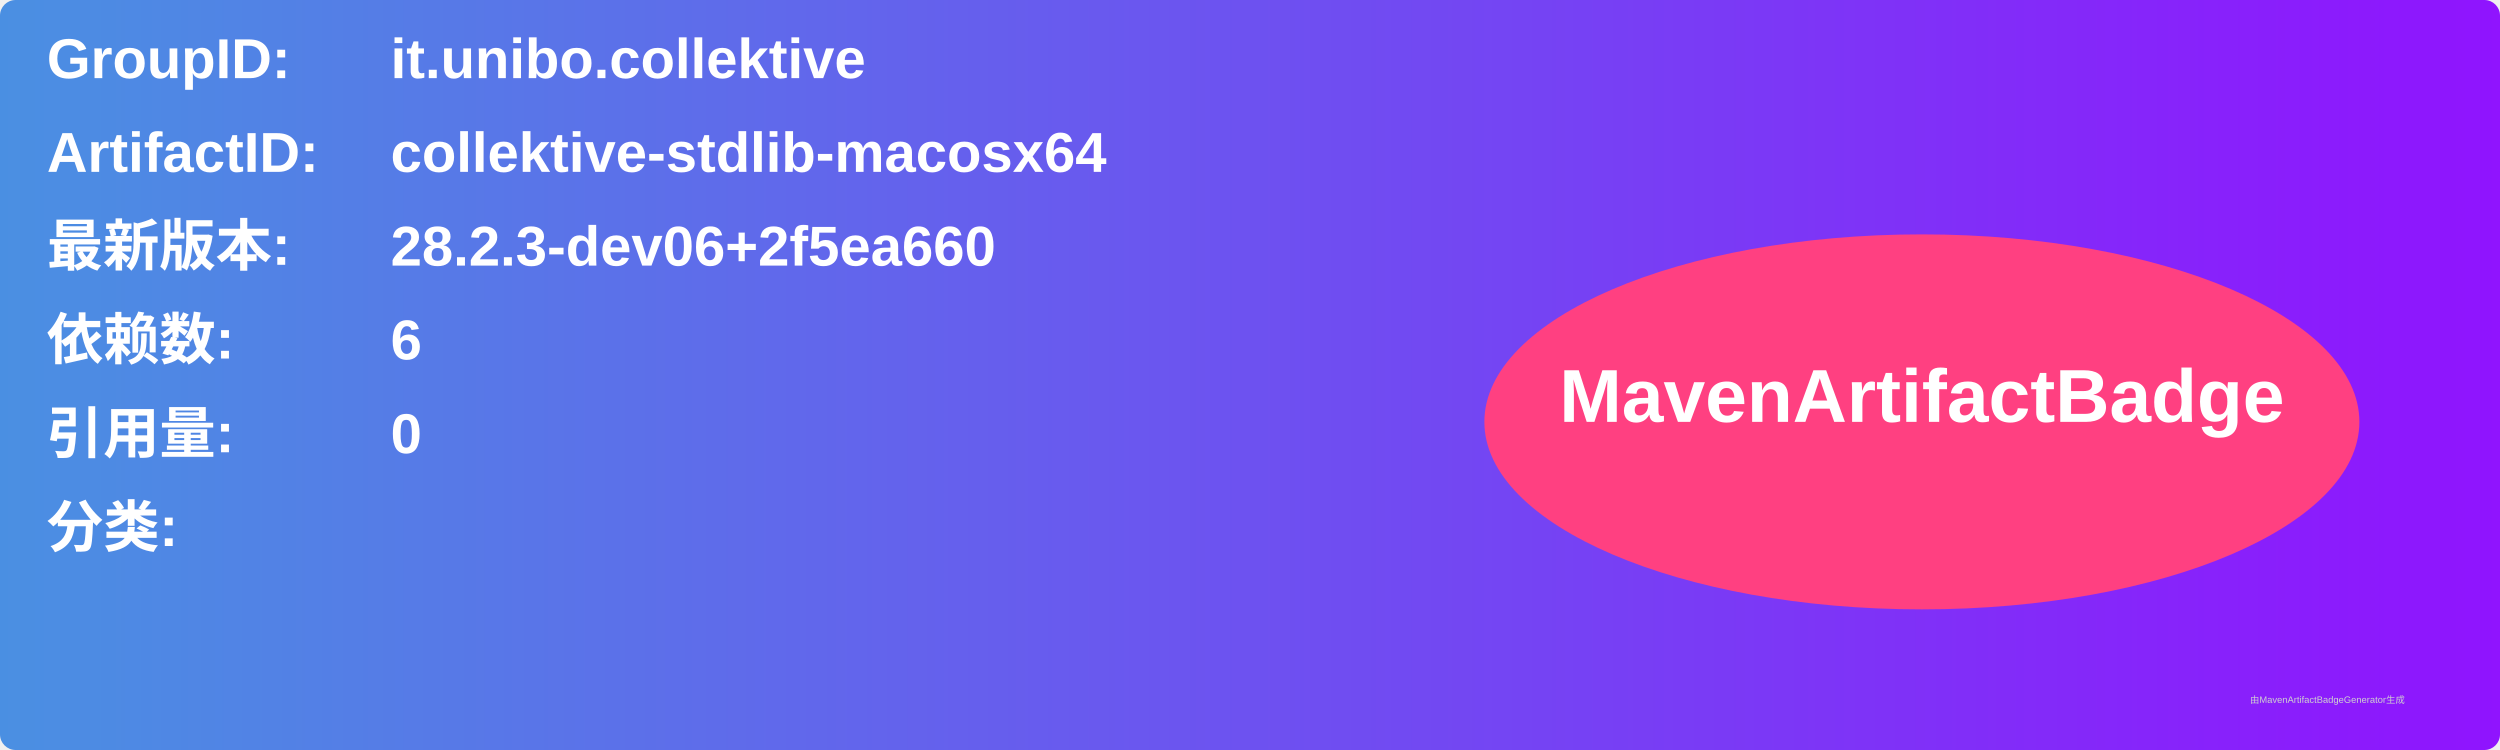
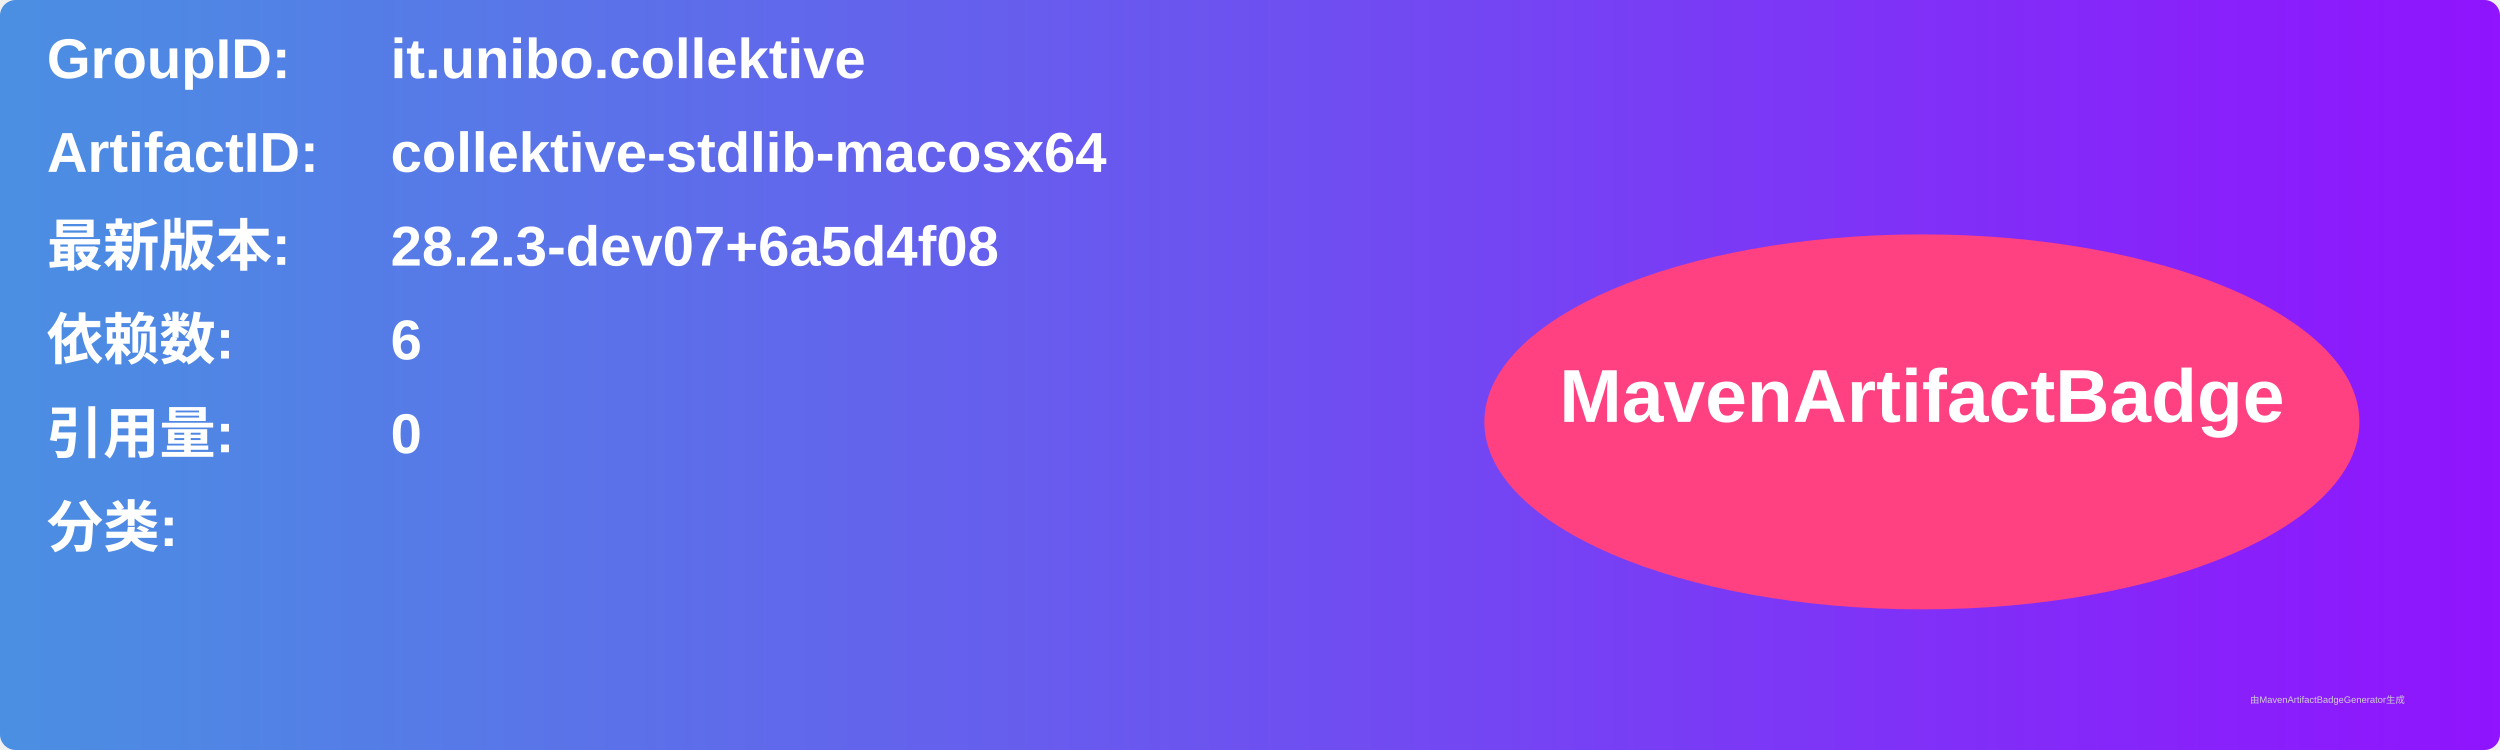
<svg xmlns="http://www.w3.org/2000/svg" width="800" height="240" viewBox="0 0 800 240">
  <linearGradient id="grad" x1="0%" y1="0%" x2="100%" y2="0%">
    <stop offset="0%" stop-color="#4a90e2" />
    <stop offset="100%" stop-color="#9013fe" />
  </linearGradient>
  <rect width="100%" height="100%" rx="5" ry="5" fill="url(#grad)" />
  <g transform="translate(15, 15)">
    <text x="0" y="10" font-family="Arial" font-size="18" fill="white" font-weight="bold" width="260">GroupID:</text>
    <text x="110" y="10" font-family="Arial" font-size="18" fill="white" font-weight="bold" width="460">it.unibo.collektive</text>
    <text x="0" y="40" font-family="Arial" font-size="18" fill="white" font-weight="bold" width="260">ArtifactID:</text>
    <text x="110" y="40" font-family="Arial" font-size="18" fill="white" font-weight="bold" width="460">collektive-stdlib-macosx64</text>
    <text x="0" y="70" font-family="Arial" font-size="18" fill="white" font-weight="bold">最新版本:</text>
    <text x="110" y="70" font-family="Arial" font-size="18" fill="white" font-weight="bold">
-       <tspan font-weight="bold">28.2.3-dev06+2f5ea660</tspan>
+       <tspan font-weight="bold">28.2.3-dev07+6a5d4f08</tspan>
    </text>
    <text x="0" y="100" font-family="Arial" font-size="18" fill="white" font-weight="bold">依赖数: </text>
    <text x="110" y="100" font-family="Arial" font-size="18" fill="white">
      <tspan font-weight="bold">6</tspan>
    </text>
    <text x="0" y="130" font-family="Arial" font-size="18" fill="white" font-weight="bold">引用量: </text>
    <text x="110" y="130" font-family="Arial" font-size="18" fill="white">
      <tspan font-weight="bold">0</tspan>
    </text>
    <text x="0" y="160" font-family="Arial" font-size="18" fill="white" font-weight="bold">分类:</text>
    <text x="10" y="190" font-family="Arial" font-size="10" fill="white">
      <tspan font-weight="bold" />
    </text>
    <ellipse cx="600" cy="120" rx="140" ry="60" fill="#ff4081" />
    <text x="600" y="120" text-anchor="middle" font-family="Arial" font-size="24" fill="white" font-weight="bold">MavenArtifactBadge</text>
  </g>
  <text x="720" y="225" font-family="Arial" font-size="3" fill="#d0d0d0">由MavenArtifactBadgeGenerator生成</text>
</svg>
